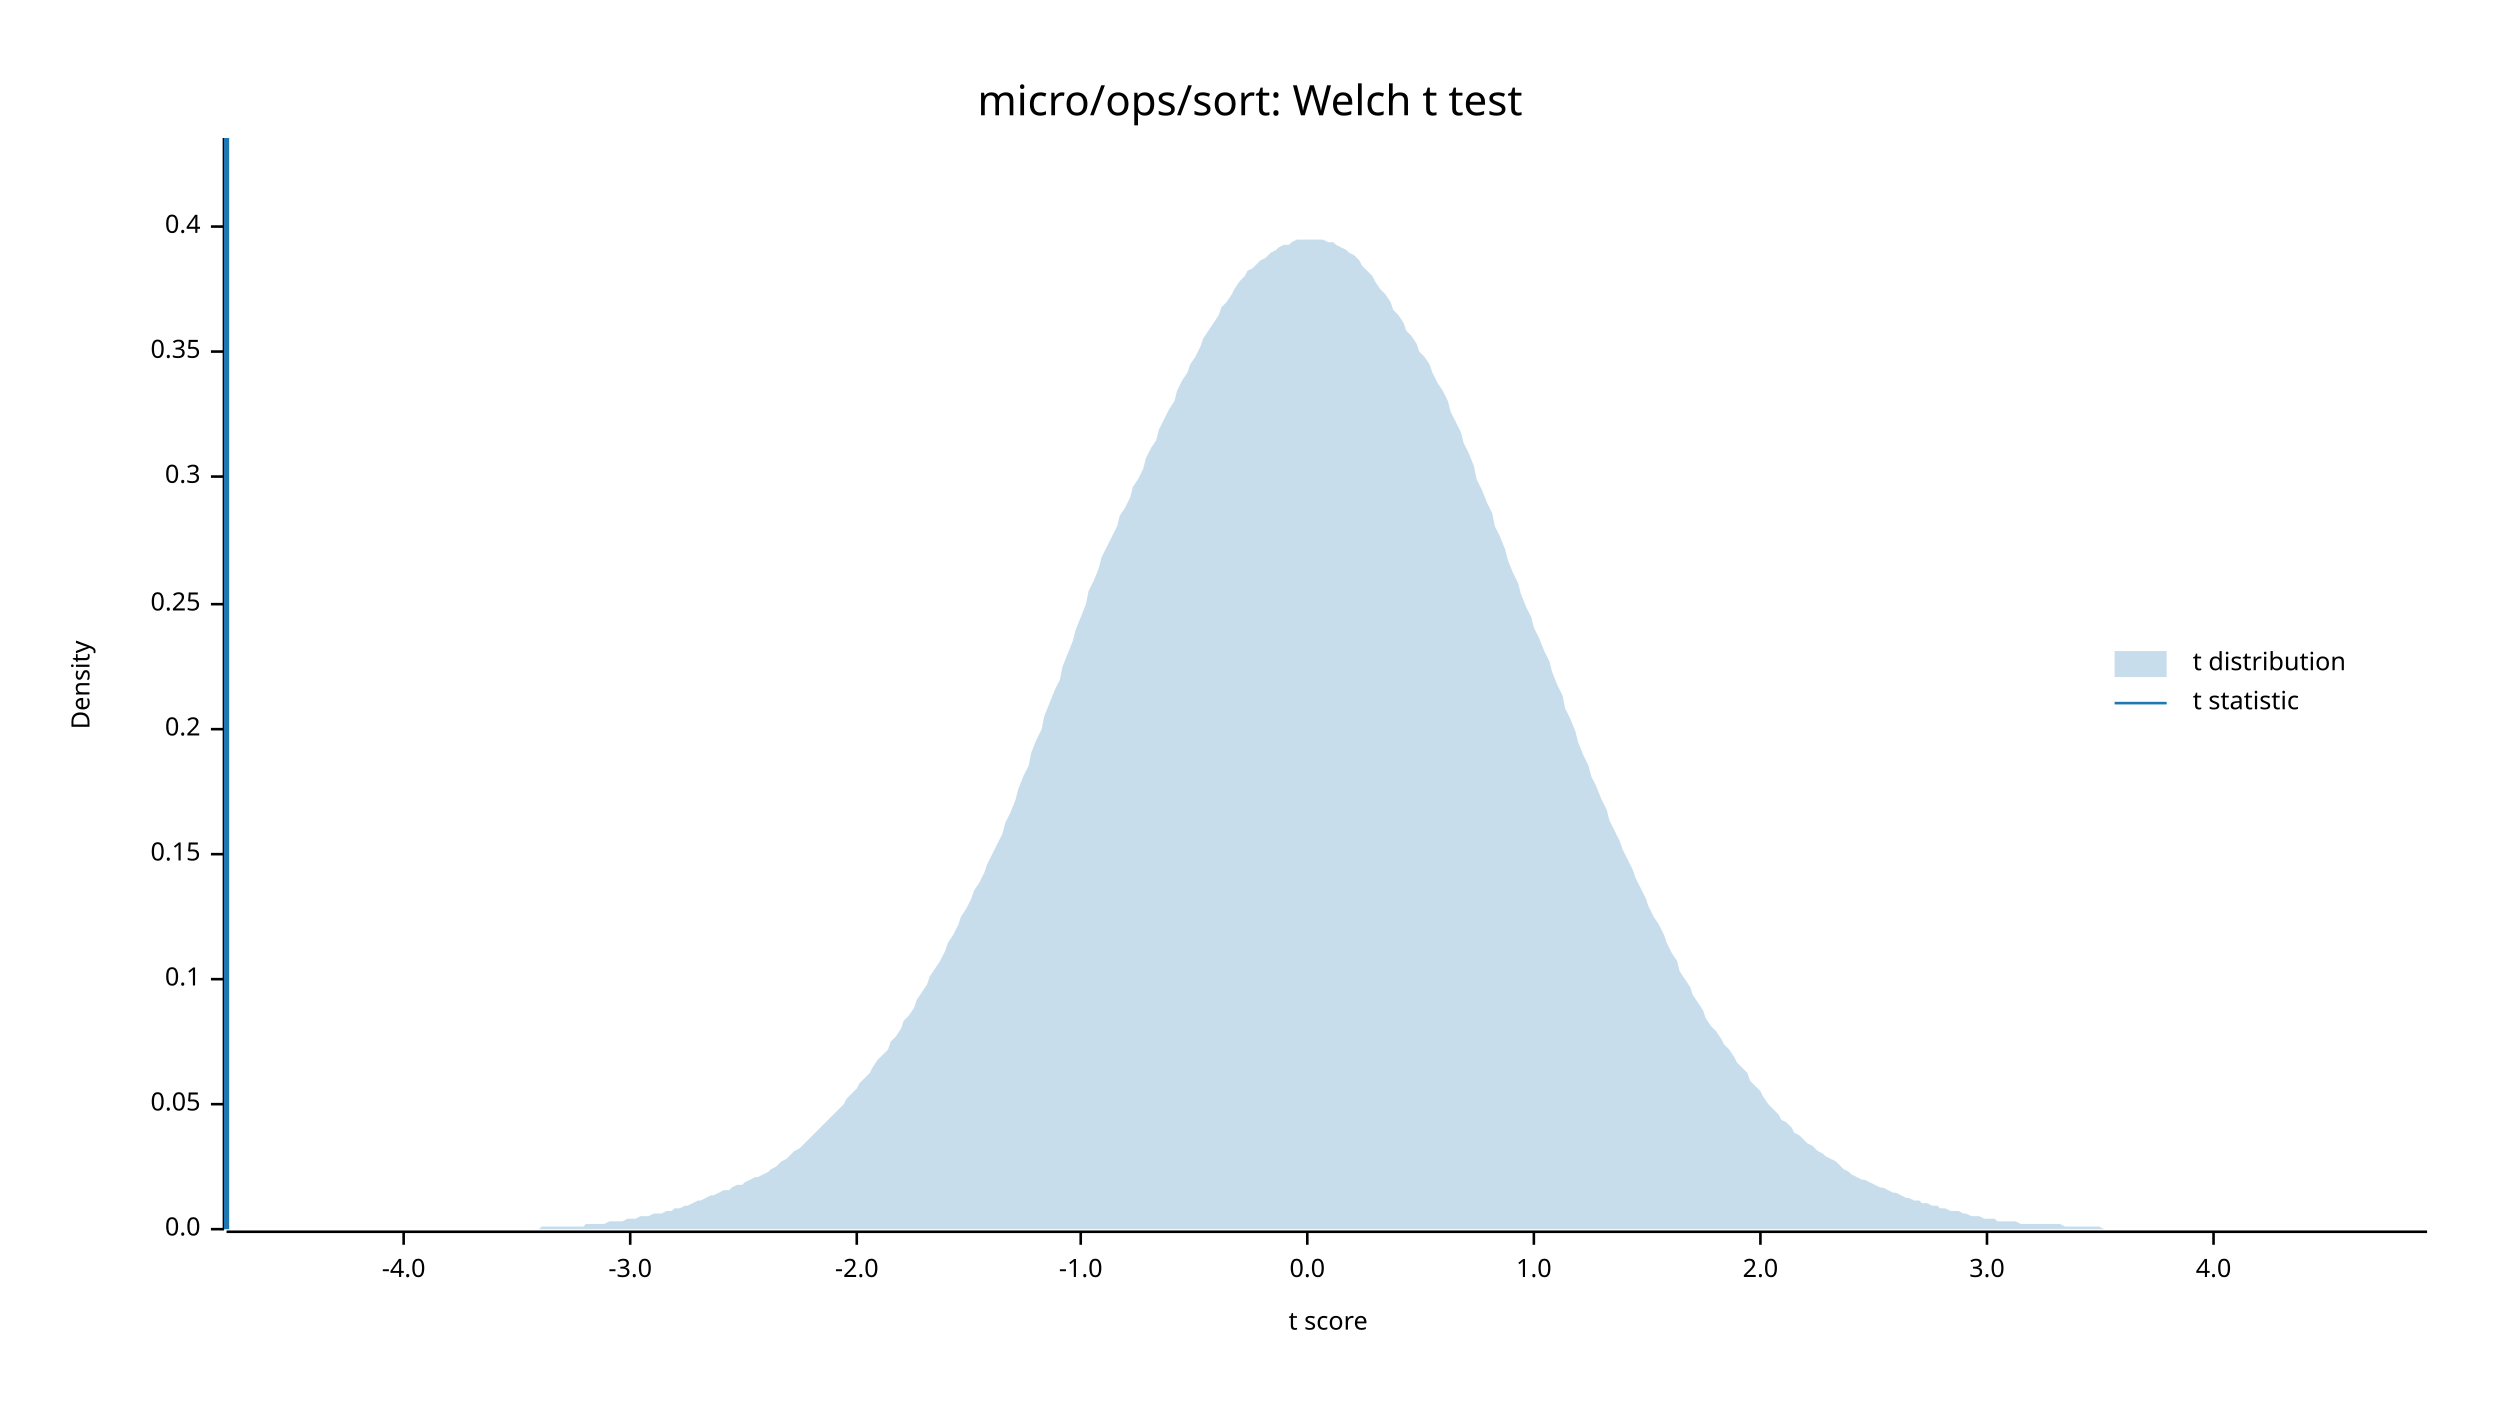
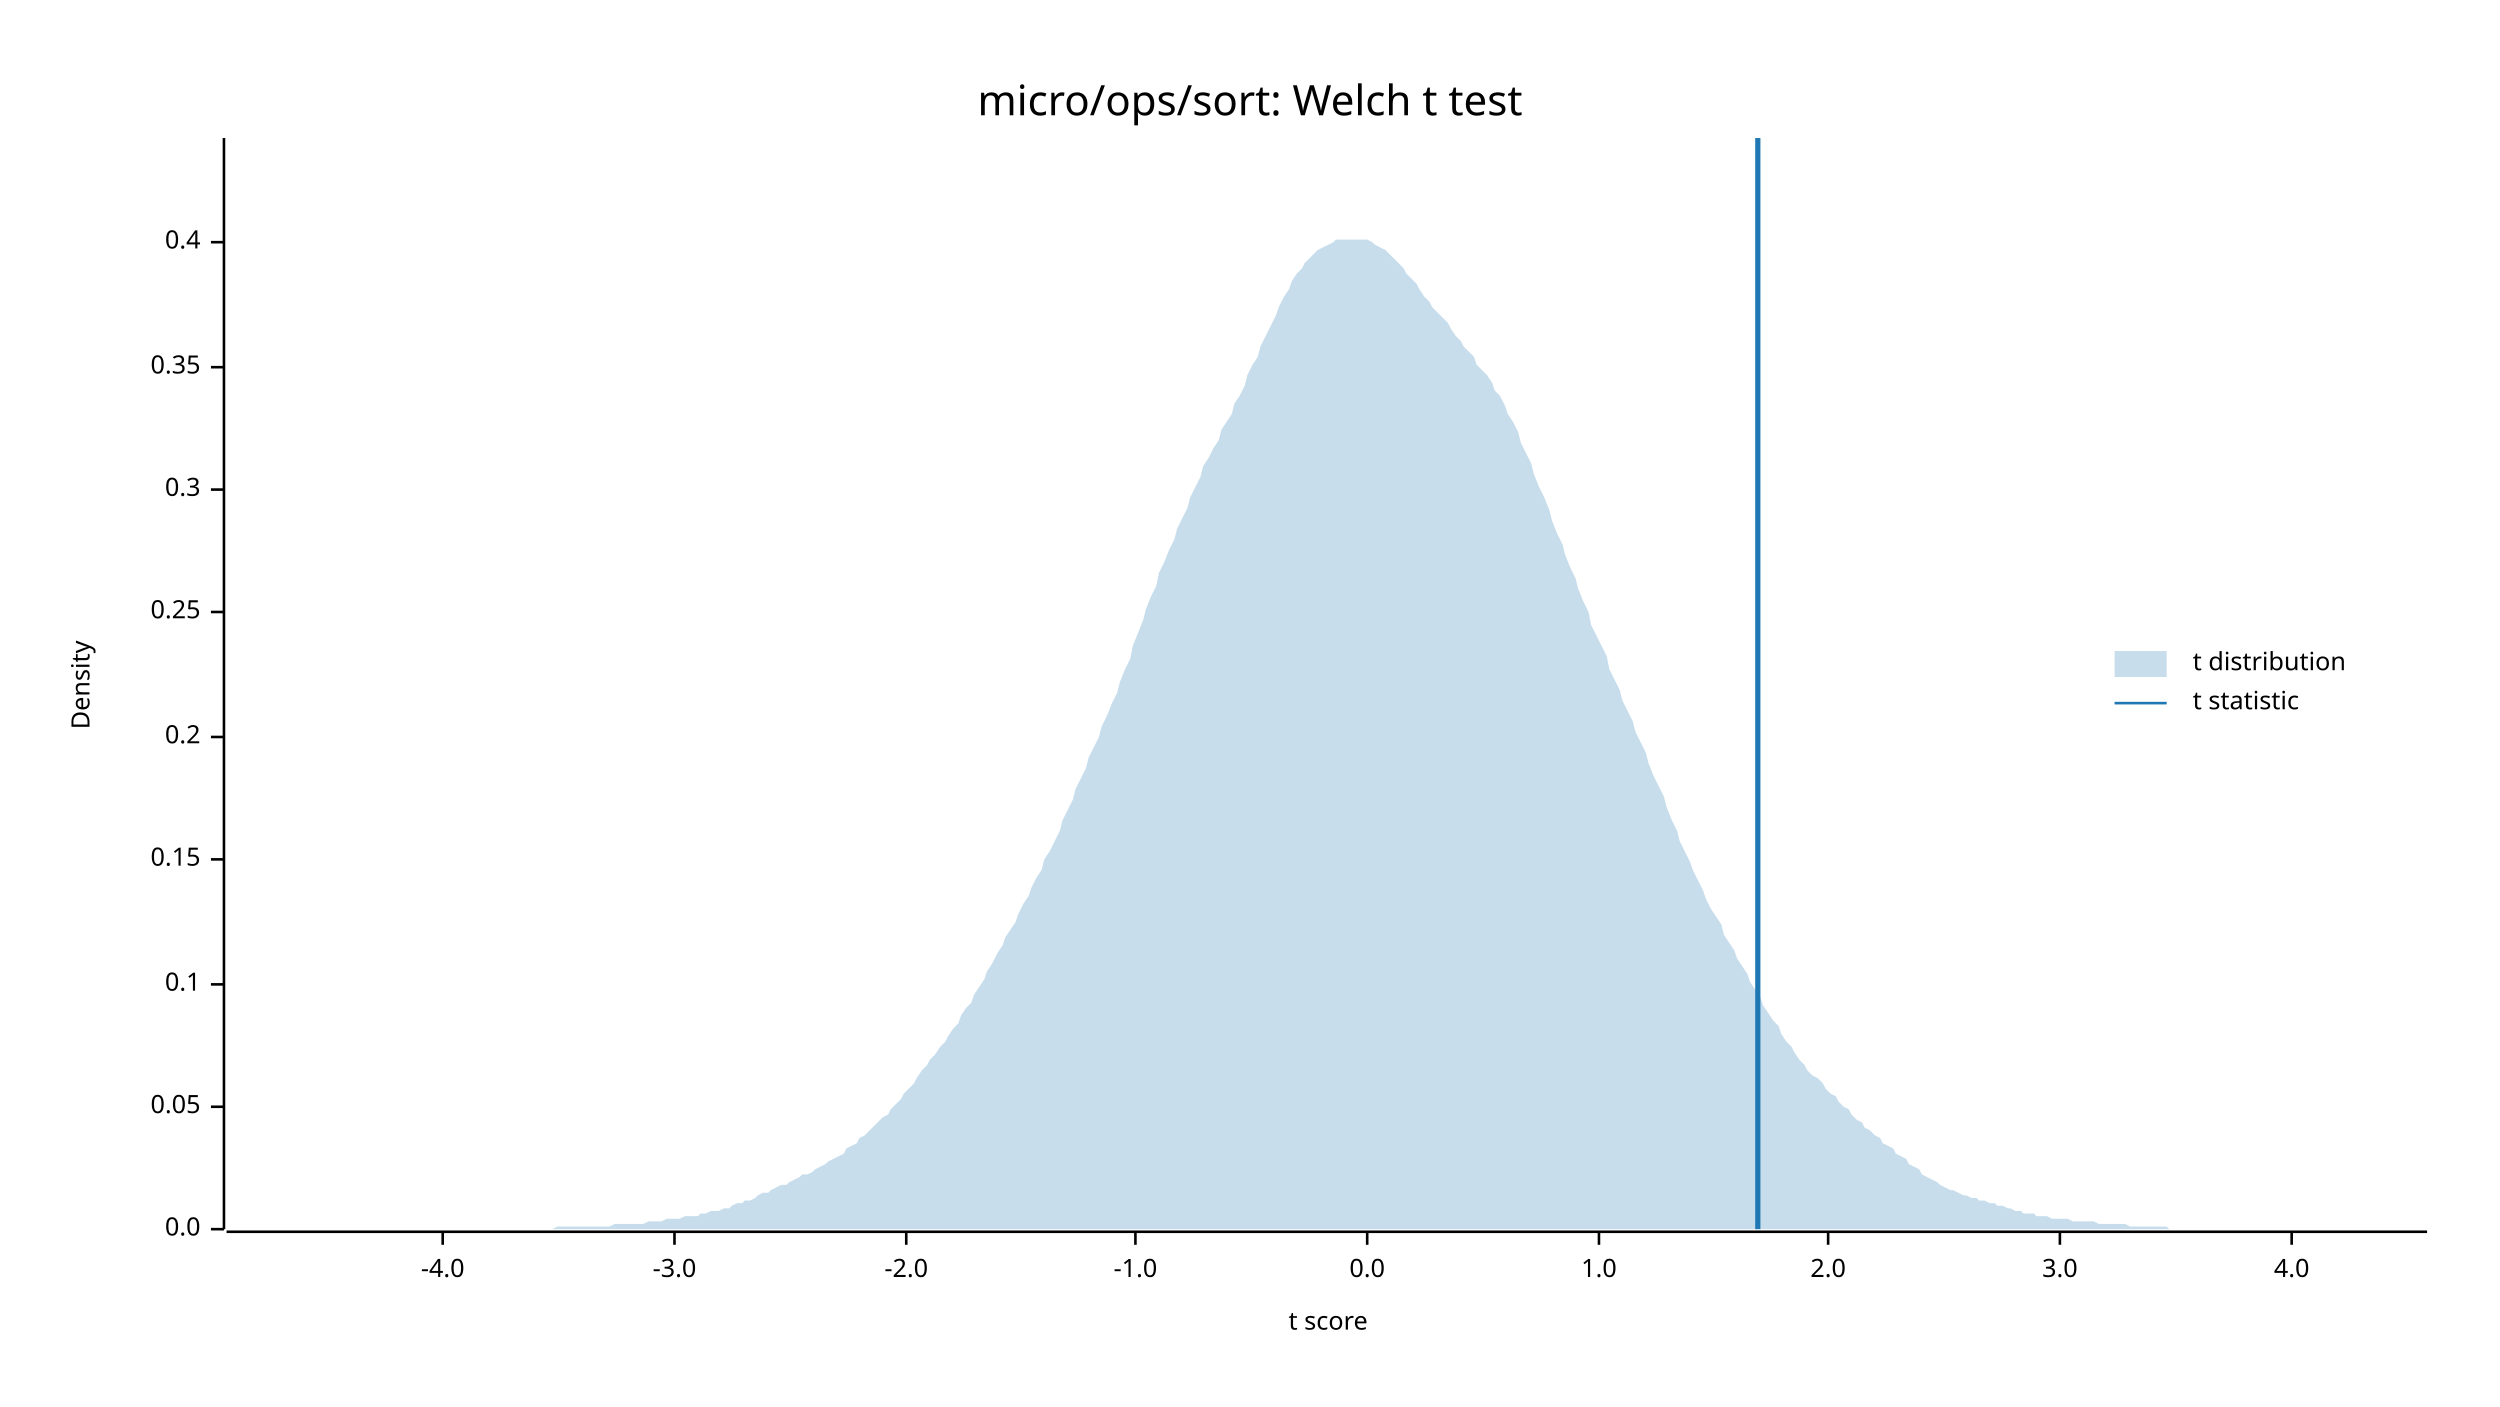
<svg xmlns="http://www.w3.org/2000/svg" width="960" height="540" viewBox="0 0 960 540">
  <text x="480" y="32" dy="0.76em" text-anchor="middle" font-family="sans-serif" font-size="16.129" opacity="1" fill="#000000">
micro/ops/sort: Welch t test
</text>
  <text x="27" y="263" dy="0.76em" text-anchor="middle" font-family="sans-serif" font-size="9.677" opacity="1" fill="#000000" transform="rotate(270, 27, 263)">
Density
</text>
  <text x="510" y="513" dy="-0.5ex" text-anchor="middle" font-family="sans-serif" font-size="9.677" opacity="1" fill="#000000">
t score
</text>
  <polyline fill="none" opacity="1" stroke="#000000" stroke-width="1" points="86,53 86,472 " />
  <text x="77" y="472" dy="0.5ex" text-anchor="end" font-family="sans-serif" font-size="9.677" opacity="1" fill="#000000">
0.0
</text>
  <polyline fill="none" opacity="1" stroke="#000000" stroke-width="1" points="81,472 86,472 " />
-   <text x="77" y="424" dy="0.5ex" text-anchor="end" font-family="sans-serif" font-size="9.677" opacity="1" fill="#000000">
+   <text x="77" y="425" dy="0.5ex" text-anchor="end" font-family="sans-serif" font-size="9.677" opacity="1" fill="#000000">
0.05
</text>
-   <polyline fill="none" opacity="1" stroke="#000000" stroke-width="1" points="81,424 86,424 " />
-   <text x="77" y="376" dy="0.5ex" text-anchor="end" font-family="sans-serif" font-size="9.677" opacity="1" fill="#000000">
+   <polyline fill="none" opacity="1" stroke="#000000" stroke-width="1" points="81,425 86,425 " />
+   <text x="77" y="378" dy="0.5ex" text-anchor="end" font-family="sans-serif" font-size="9.677" opacity="1" fill="#000000">
0.1
</text>
-   <polyline fill="none" opacity="1" stroke="#000000" stroke-width="1" points="81,376 86,376 " />
-   <text x="77" y="328" dy="0.5ex" text-anchor="end" font-family="sans-serif" font-size="9.677" opacity="1" fill="#000000">
+   <polyline fill="none" opacity="1" stroke="#000000" stroke-width="1" points="81,378 86,378 " />
+   <text x="77" y="330" dy="0.5ex" text-anchor="end" font-family="sans-serif" font-size="9.677" opacity="1" fill="#000000">
0.15
</text>
-   <polyline fill="none" opacity="1" stroke="#000000" stroke-width="1" points="81,328 86,328 " />
-   <text x="77" y="280" dy="0.5ex" text-anchor="end" font-family="sans-serif" font-size="9.677" opacity="1" fill="#000000">
+   <polyline fill="none" opacity="1" stroke="#000000" stroke-width="1" points="81,330 86,330 " />
+   <text x="77" y="283" dy="0.5ex" text-anchor="end" font-family="sans-serif" font-size="9.677" opacity="1" fill="#000000">
0.2
</text>
-   <polyline fill="none" opacity="1" stroke="#000000" stroke-width="1" points="81,280 86,280 " />
-   <text x="77" y="232" dy="0.5ex" text-anchor="end" font-family="sans-serif" font-size="9.677" opacity="1" fill="#000000">
+   <polyline fill="none" opacity="1" stroke="#000000" stroke-width="1" points="81,283 86,283 " />
+   <text x="77" y="235" dy="0.5ex" text-anchor="end" font-family="sans-serif" font-size="9.677" opacity="1" fill="#000000">
0.25
</text>
-   <polyline fill="none" opacity="1" stroke="#000000" stroke-width="1" points="81,232 86,232 " />
-   <text x="77" y="183" dy="0.5ex" text-anchor="end" font-family="sans-serif" font-size="9.677" opacity="1" fill="#000000">
+   <polyline fill="none" opacity="1" stroke="#000000" stroke-width="1" points="81,235 86,235 " />
+   <text x="77" y="188" dy="0.5ex" text-anchor="end" font-family="sans-serif" font-size="9.677" opacity="1" fill="#000000">
0.3
</text>
-   <polyline fill="none" opacity="1" stroke="#000000" stroke-width="1" points="81,183 86,183 " />
-   <text x="77" y="135" dy="0.5ex" text-anchor="end" font-family="sans-serif" font-size="9.677" opacity="1" fill="#000000">
+   <polyline fill="none" opacity="1" stroke="#000000" stroke-width="1" points="81,188 86,188 " />
+   <text x="77" y="141" dy="0.5ex" text-anchor="end" font-family="sans-serif" font-size="9.677" opacity="1" fill="#000000">
0.35
</text>
-   <polyline fill="none" opacity="1" stroke="#000000" stroke-width="1" points="81,135 86,135 " />
-   <text x="77" y="87" dy="0.5ex" text-anchor="end" font-family="sans-serif" font-size="9.677" opacity="1" fill="#000000">
+   <polyline fill="none" opacity="1" stroke="#000000" stroke-width="1" points="81,141 86,141 " />
+   <text x="77" y="93" dy="0.5ex" text-anchor="end" font-family="sans-serif" font-size="9.677" opacity="1" fill="#000000">
0.4
</text>
-   <polyline fill="none" opacity="1" stroke="#000000" stroke-width="1" points="81,87 86,87 " />
+   <polyline fill="none" opacity="1" stroke="#000000" stroke-width="1" points="81,93 86,93 " />
  <polyline fill="none" opacity="1" stroke="#000000" stroke-width="1" points="87,473 932,473 " />
-   <text x="155" y="483" dy="0.76em" text-anchor="middle" font-family="sans-serif" font-size="9.677" opacity="1" fill="#000000">
+   <text x="170" y="483" dy="0.76em" text-anchor="middle" font-family="sans-serif" font-size="9.677" opacity="1" fill="#000000">
-4.0
</text>
-   <polyline fill="none" opacity="1" stroke="#000000" stroke-width="1" points="155,473 155,478 " />
-   <text x="242" y="483" dy="0.76em" text-anchor="middle" font-family="sans-serif" font-size="9.677" opacity="1" fill="#000000">
+   <polyline fill="none" opacity="1" stroke="#000000" stroke-width="1" points="170,473 170,478 " />
+   <text x="259" y="483" dy="0.76em" text-anchor="middle" font-family="sans-serif" font-size="9.677" opacity="1" fill="#000000">
-3.0
</text>
-   <polyline fill="none" opacity="1" stroke="#000000" stroke-width="1" points="242,473 242,478 " />
-   <text x="329" y="483" dy="0.76em" text-anchor="middle" font-family="sans-serif" font-size="9.677" opacity="1" fill="#000000">
+   <polyline fill="none" opacity="1" stroke="#000000" stroke-width="1" points="259,473 259,478 " />
+   <text x="348" y="483" dy="0.76em" text-anchor="middle" font-family="sans-serif" font-size="9.677" opacity="1" fill="#000000">
-2.0
</text>
-   <polyline fill="none" opacity="1" stroke="#000000" stroke-width="1" points="329,473 329,478 " />
-   <text x="415" y="483" dy="0.76em" text-anchor="middle" font-family="sans-serif" font-size="9.677" opacity="1" fill="#000000">
+   <polyline fill="none" opacity="1" stroke="#000000" stroke-width="1" points="348,473 348,478 " />
+   <text x="436" y="483" dy="0.76em" text-anchor="middle" font-family="sans-serif" font-size="9.677" opacity="1" fill="#000000">
-1.0
</text>
-   <polyline fill="none" opacity="1" stroke="#000000" stroke-width="1" points="415,473 415,478 " />
-   <text x="502" y="483" dy="0.76em" text-anchor="middle" font-family="sans-serif" font-size="9.677" opacity="1" fill="#000000">
+   <polyline fill="none" opacity="1" stroke="#000000" stroke-width="1" points="436,473 436,478 " />
+   <text x="525" y="483" dy="0.76em" text-anchor="middle" font-family="sans-serif" font-size="9.677" opacity="1" fill="#000000">
0.0
</text>
-   <polyline fill="none" opacity="1" stroke="#000000" stroke-width="1" points="502,473 502,478 " />
-   <text x="589" y="483" dy="0.76em" text-anchor="middle" font-family="sans-serif" font-size="9.677" opacity="1" fill="#000000">
+   <polyline fill="none" opacity="1" stroke="#000000" stroke-width="1" points="525,473 525,478 " />
+   <text x="614" y="483" dy="0.76em" text-anchor="middle" font-family="sans-serif" font-size="9.677" opacity="1" fill="#000000">
1.0
</text>
-   <polyline fill="none" opacity="1" stroke="#000000" stroke-width="1" points="589,473 589,478 " />
-   <text x="676" y="483" dy="0.76em" text-anchor="middle" font-family="sans-serif" font-size="9.677" opacity="1" fill="#000000">
+   <polyline fill="none" opacity="1" stroke="#000000" stroke-width="1" points="614,473 614,478 " />
+   <text x="702" y="483" dy="0.76em" text-anchor="middle" font-family="sans-serif" font-size="9.677" opacity="1" fill="#000000">
2.0
</text>
-   <polyline fill="none" opacity="1" stroke="#000000" stroke-width="1" points="676,473 676,478 " />
-   <text x="763" y="483" dy="0.76em" text-anchor="middle" font-family="sans-serif" font-size="9.677" opacity="1" fill="#000000">
+   <polyline fill="none" opacity="1" stroke="#000000" stroke-width="1" points="702,473 702,478 " />
+   <text x="791" y="483" dy="0.76em" text-anchor="middle" font-family="sans-serif" font-size="9.677" opacity="1" fill="#000000">
3.0
</text>
-   <polyline fill="none" opacity="1" stroke="#000000" stroke-width="1" points="763,473 763,478 " />
-   <text x="850" y="483" dy="0.76em" text-anchor="middle" font-family="sans-serif" font-size="9.677" opacity="1" fill="#000000">
+   <polyline fill="none" opacity="1" stroke="#000000" stroke-width="1" points="791,473 791,478 " />
+   <text x="880" y="483" dy="0.76em" text-anchor="middle" font-family="sans-serif" font-size="9.677" opacity="1" fill="#000000">
4.0
</text>
-   <polyline fill="none" opacity="1" stroke="#000000" stroke-width="1" points="850,473 850,478 " />
-   <polygon opacity="0.25" fill="#1F78B4" points="87,472 88,472 90,472 92,472 93,472 95,472 97,472 98,472 100,472 102,472 103,472 105,472 107,472 109,472 110,472 112,472 114,472 115,472 117,472 119,472 120,472 122,472 124,472 125,472 127,472 129,472 131,472 132,472 134,472 136,472 137,472 139,472 141,472 142,472 144,472 146,472 147,472 149,472 151,472 153,472 154,472 156,472 158,472 159,472 161,472 163,472 164,472 166,472 168,472 169,472 171,472 173,472 175,472 176,472 178,472 180,472 181,472 183,472 185,472 186,472 188,472 190,472 191,472 193,472 195,472 197,472 198,472 200,472 202,472 203,472 205,472 207,472 208,471 210,471 212,471 214,471 215,471 217,471 219,471 220,471 222,471 224,471 225,470 227,470 229,470 230,470 232,470 234,469 236,469 237,469 239,469 241,468 242,468 244,468 246,467 247,467 249,467 251,466 252,466 254,466 256,465 258,465 259,464 261,464 263,463 264,463 266,462 268,461 269,461 271,460 273,459 274,459 276,458 278,457 280,457 281,456 283,455 285,455 286,454 288,453 290,452 291,452 293,451 295,450 296,449 298,448 300,446 302,445 303,444 305,442 307,441 308,440 310,438 312,436 313,435 315,433 317,431 318,430 320,428 322,426 324,424 325,422 327,420 329,418 330,416 332,414 334,412 335,410 337,407 339,405 341,403 342,400 344,398 346,395 347,392 349,390 351,387 352,384 354,381 356,378 357,375 359,372 361,369 363,365 364,362 366,359 368,355 369,352 371,349 373,345 374,342 376,339 378,335 379,332 381,328 383,324 385,320 386,316 388,312 390,307 391,303 393,298 395,294 396,289 398,284 400,280 401,275 403,270 405,265 407,261 408,256 410,251 412,246 413,242 415,237 417,232 418,227 420,223 422,218 423,214 425,210 427,206 429,202 430,198 432,195 434,191 435,187 437,184 439,180 440,176 442,172 444,169 445,165 447,161 449,157 451,154 452,150 454,146 456,143 457,140 459,137 461,133 462,130 464,127 466,124 468,121 469,118 471,116 473,113 474,111 476,108 478,106 479,104 481,103 483,101 484,100 486,99 488,97 490,96 491,95 493,94 495,94 496,93 498,92 500,92 501,92 503,92 505,92 506,92 508,92 510,93 512,93 513,94 515,95 517,96 518,97 520,98 522,100 523,102 525,104 527,106 528,108 530,111 532,113 534,116 535,119 537,121 539,124 540,127 542,129 544,132 545,135 547,137 549,140 550,143 552,147 554,150 556,154 557,158 559,162 561,166 562,170 564,174 566,179 567,184 569,188 571,193 573,197 574,202 576,206 578,211 579,215 581,220 583,224 584,228 586,233 588,237 589,241 591,245 593,250 595,254 596,258 598,263 600,267 601,272 603,276 605,281 606,285 608,290 610,294 611,298 613,302 615,307 617,311 618,315 620,319 622,323 623,326 625,330 627,334 628,337 630,341 632,345 633,348 635,352 637,355 639,359 640,362 642,366 644,369 645,373 647,376 649,379 650,382 652,385 654,388 655,391 657,394 659,396 661,399 662,401 664,403 666,406 667,408 669,410 671,412 672,415 674,417 676,419 677,421 679,424 681,426 683,428 684,430 686,431 688,433 689,435 691,436 693,438 694,439 696,440 698,442 700,443 701,444 703,445 705,446 706,447 708,449 710,450 711,451 713,452 715,453 716,453 718,454 720,455 722,456 723,456 725,457 727,458 728,458 730,459 732,460 733,460 735,461 737,461 738,462 740,462 742,463 744,463 745,464 747,464 749,465 750,465 752,465 754,466 755,466 757,467 759,467 760,467 762,468 764,468 766,468 767,469 769,469 771,469 772,469 774,469 776,470 777,470 779,470 781,470 782,470 784,470 786,470 788,470 789,470 791,470 793,471 794,471 796,471 798,471 799,471 801,471 803,471 804,471 806,471 808,472 810,472 811,472 813,472 815,472 816,472 818,472 820,472 821,472 823,472 825,472 827,472 828,472 830,472 832,472 833,472 835,472 837,472 838,472 840,472 842,472 843,472 845,472 847,472 849,472 850,472 852,472 854,472 855,472 857,472 859,472 860,472 862,472 864,472 865,472 867,472 869,472 871,472 872,472 874,472 876,472 877,472 879,472 881,472 882,472 884,472 886,472 887,472 889,472 891,472 893,472 894,472 896,472 898,472 899,472 901,472 903,472 904,472 906,472 908,472 909,472 911,472 913,472 915,472 916,472 918,472 920,472 921,472 923,472 925,472 926,472 928,472 930,472 932,472 932,472 87,472 " />
-   <polyline fill="none" opacity="1" stroke="#1F78B4" stroke-width="2" points="87,472 87,53 " />
+   <polyline fill="none" opacity="1" stroke="#000000" stroke-width="1" points="880,473 880,478 " />
+   <polygon opacity="0.25" fill="#1F78B4" points="87,472 88,472 90,472 92,472 93,472 95,472 97,472 98,472 100,472 102,472 103,472 105,472 107,472 109,472 110,472 112,472 114,472 115,472 117,472 119,472 120,472 122,472 124,472 125,472 127,472 129,472 131,472 132,472 134,472 136,472 137,472 139,472 141,472 142,472 144,472 146,472 147,472 149,472 151,472 153,472 154,472 156,472 158,472 159,472 161,472 163,472 164,472 166,472 168,472 169,472 171,472 173,472 175,472 176,472 178,472 180,472 181,472 183,472 185,472 186,472 188,472 190,472 191,472 193,472 195,472 197,472 198,472 200,472 202,472 203,472 205,472 207,472 208,472 210,472 212,472 214,471 215,471 217,471 219,471 220,471 222,471 224,471 225,471 227,471 229,471 230,471 232,471 234,471 236,470 237,470 239,470 241,470 242,470 244,470 246,470 247,470 249,469 251,469 252,469 254,469 256,468 258,468 259,468 261,468 263,467 264,467 266,467 268,467 269,466 271,466 273,465 274,465 276,465 278,464 280,464 281,463 283,462 285,462 286,461 288,461 290,460 291,459 293,458 295,458 296,457 298,456 300,455 302,455 303,454 305,453 307,452 308,451 310,451 312,450 313,449 315,448 317,447 318,446 320,445 322,444 324,443 325,441 327,440 329,439 330,437 332,436 334,434 335,433 337,431 339,429 341,428 342,426 344,424 346,422 347,420 349,418 351,416 352,414 354,411 356,409 357,407 359,405 361,402 363,400 364,398 366,395 368,393 369,390 371,387 373,385 374,382 376,379 378,376 379,373 381,370 383,366 385,363 386,360 388,357 390,354 391,351 393,347 395,344 396,341 398,337 400,334 401,330 403,327 405,323 407,319 408,315 410,311 412,307 413,303 415,299 417,295 418,291 420,287 422,283 423,279 425,275 427,270 429,266 430,262 432,257 434,253 435,248 437,243 439,238 440,234 442,229 444,225 445,220 447,216 449,211 451,207 452,203 454,199 456,195 457,191 459,187 461,183 462,179 464,176 466,172 468,169 469,165 471,162 473,159 474,155 476,152 478,148 479,144 481,140 483,137 484,133 486,129 488,125 490,121 491,118 493,114 495,111 496,108 498,105 500,103 501,101 503,99 505,97 506,96 508,95 510,94 512,93 513,92 515,92 517,92 518,92 520,92 522,92 523,92 525,92 527,93 528,94 530,95 532,96 534,98 535,99 537,101 539,103 540,105 542,107 544,109 545,111 547,114 549,116 550,118 552,120 554,122 556,124 557,126 559,129 561,131 562,133 564,135 566,137 567,140 569,142 571,144 573,147 574,150 576,152 578,156 579,159 581,162 583,166 584,170 586,174 588,178 589,182 591,187 593,191 595,196 596,200 598,205 600,209 601,213 603,218 605,222 606,226 608,231 610,235 611,240 613,244 615,248 617,252 618,257 620,261 622,265 623,269 625,273 627,277 628,281 630,285 632,289 633,293 635,298 637,302 639,306 640,310 642,315 644,319 645,323 647,327 649,331 650,334 652,338 654,342 655,345 657,349 659,352 661,355 662,359 664,362 666,365 667,368 669,371 671,374 672,377 674,380 676,383 677,386 679,389 681,392 683,394 684,397 686,400 688,402 689,404 691,407 693,409 694,411 696,413 698,414 700,416 701,418 703,420 705,421 706,423 708,425 710,426 711,428 713,430 715,431 716,433 718,434 720,436 722,437 723,439 725,440 727,441 728,443 730,444 732,445 733,447 735,448 737,449 738,451 740,452 742,453 744,454 745,455 747,456 749,457 750,457 752,458 754,459 755,459 757,460 759,460 760,461 762,461 764,462 766,462 767,463 769,463 771,464 772,464 774,465 776,465 777,466 779,466 781,466 782,467 784,467 786,467 788,468 789,468 791,468 793,468 794,468 796,469 798,469 799,469 801,469 803,469 804,469 806,470 808,470 810,470 811,470 813,470 815,470 816,470 818,471 820,471 821,471 823,471 825,471 827,471 828,471 830,471 832,471 833,472 835,472 837,472 838,472 840,472 842,472 843,472 845,472 847,472 849,472 850,472 852,472 854,472 855,472 857,472 859,472 860,472 862,472 864,472 865,472 867,472 869,472 871,472 872,472 874,472 876,472 877,472 879,472 881,472 882,472 884,472 886,472 887,472 889,472 891,472 893,472 894,472 896,472 898,472 899,472 901,472 903,472 904,472 906,472 908,472 909,472 911,472 913,472 915,472 916,472 918,472 920,472 921,472 923,472 925,472 926,472 928,472 930,472 932,472 932,472 87,472 " />
+   <polyline fill="none" opacity="1" stroke="#1F78B4" stroke-width="2" points="675,472 675,53 " />
  <text x="842" y="250" dy="0.76em" text-anchor="start" font-family="sans-serif" font-size="9.677" opacity="1" fill="#000000">
t distribution
</text>
  <text x="842" y="265" dy="0.76em" text-anchor="start" font-family="sans-serif" font-size="9.677" opacity="1" fill="#000000">
t statistic
</text>
  <rect x="812" y="250" width="20" height="10" opacity="0.25" fill="#1F78B4" stroke="none" />
  <polyline fill="none" opacity="1" stroke="#1F78B4" stroke-width="1" points="812,270 832,270 " />
</svg>
